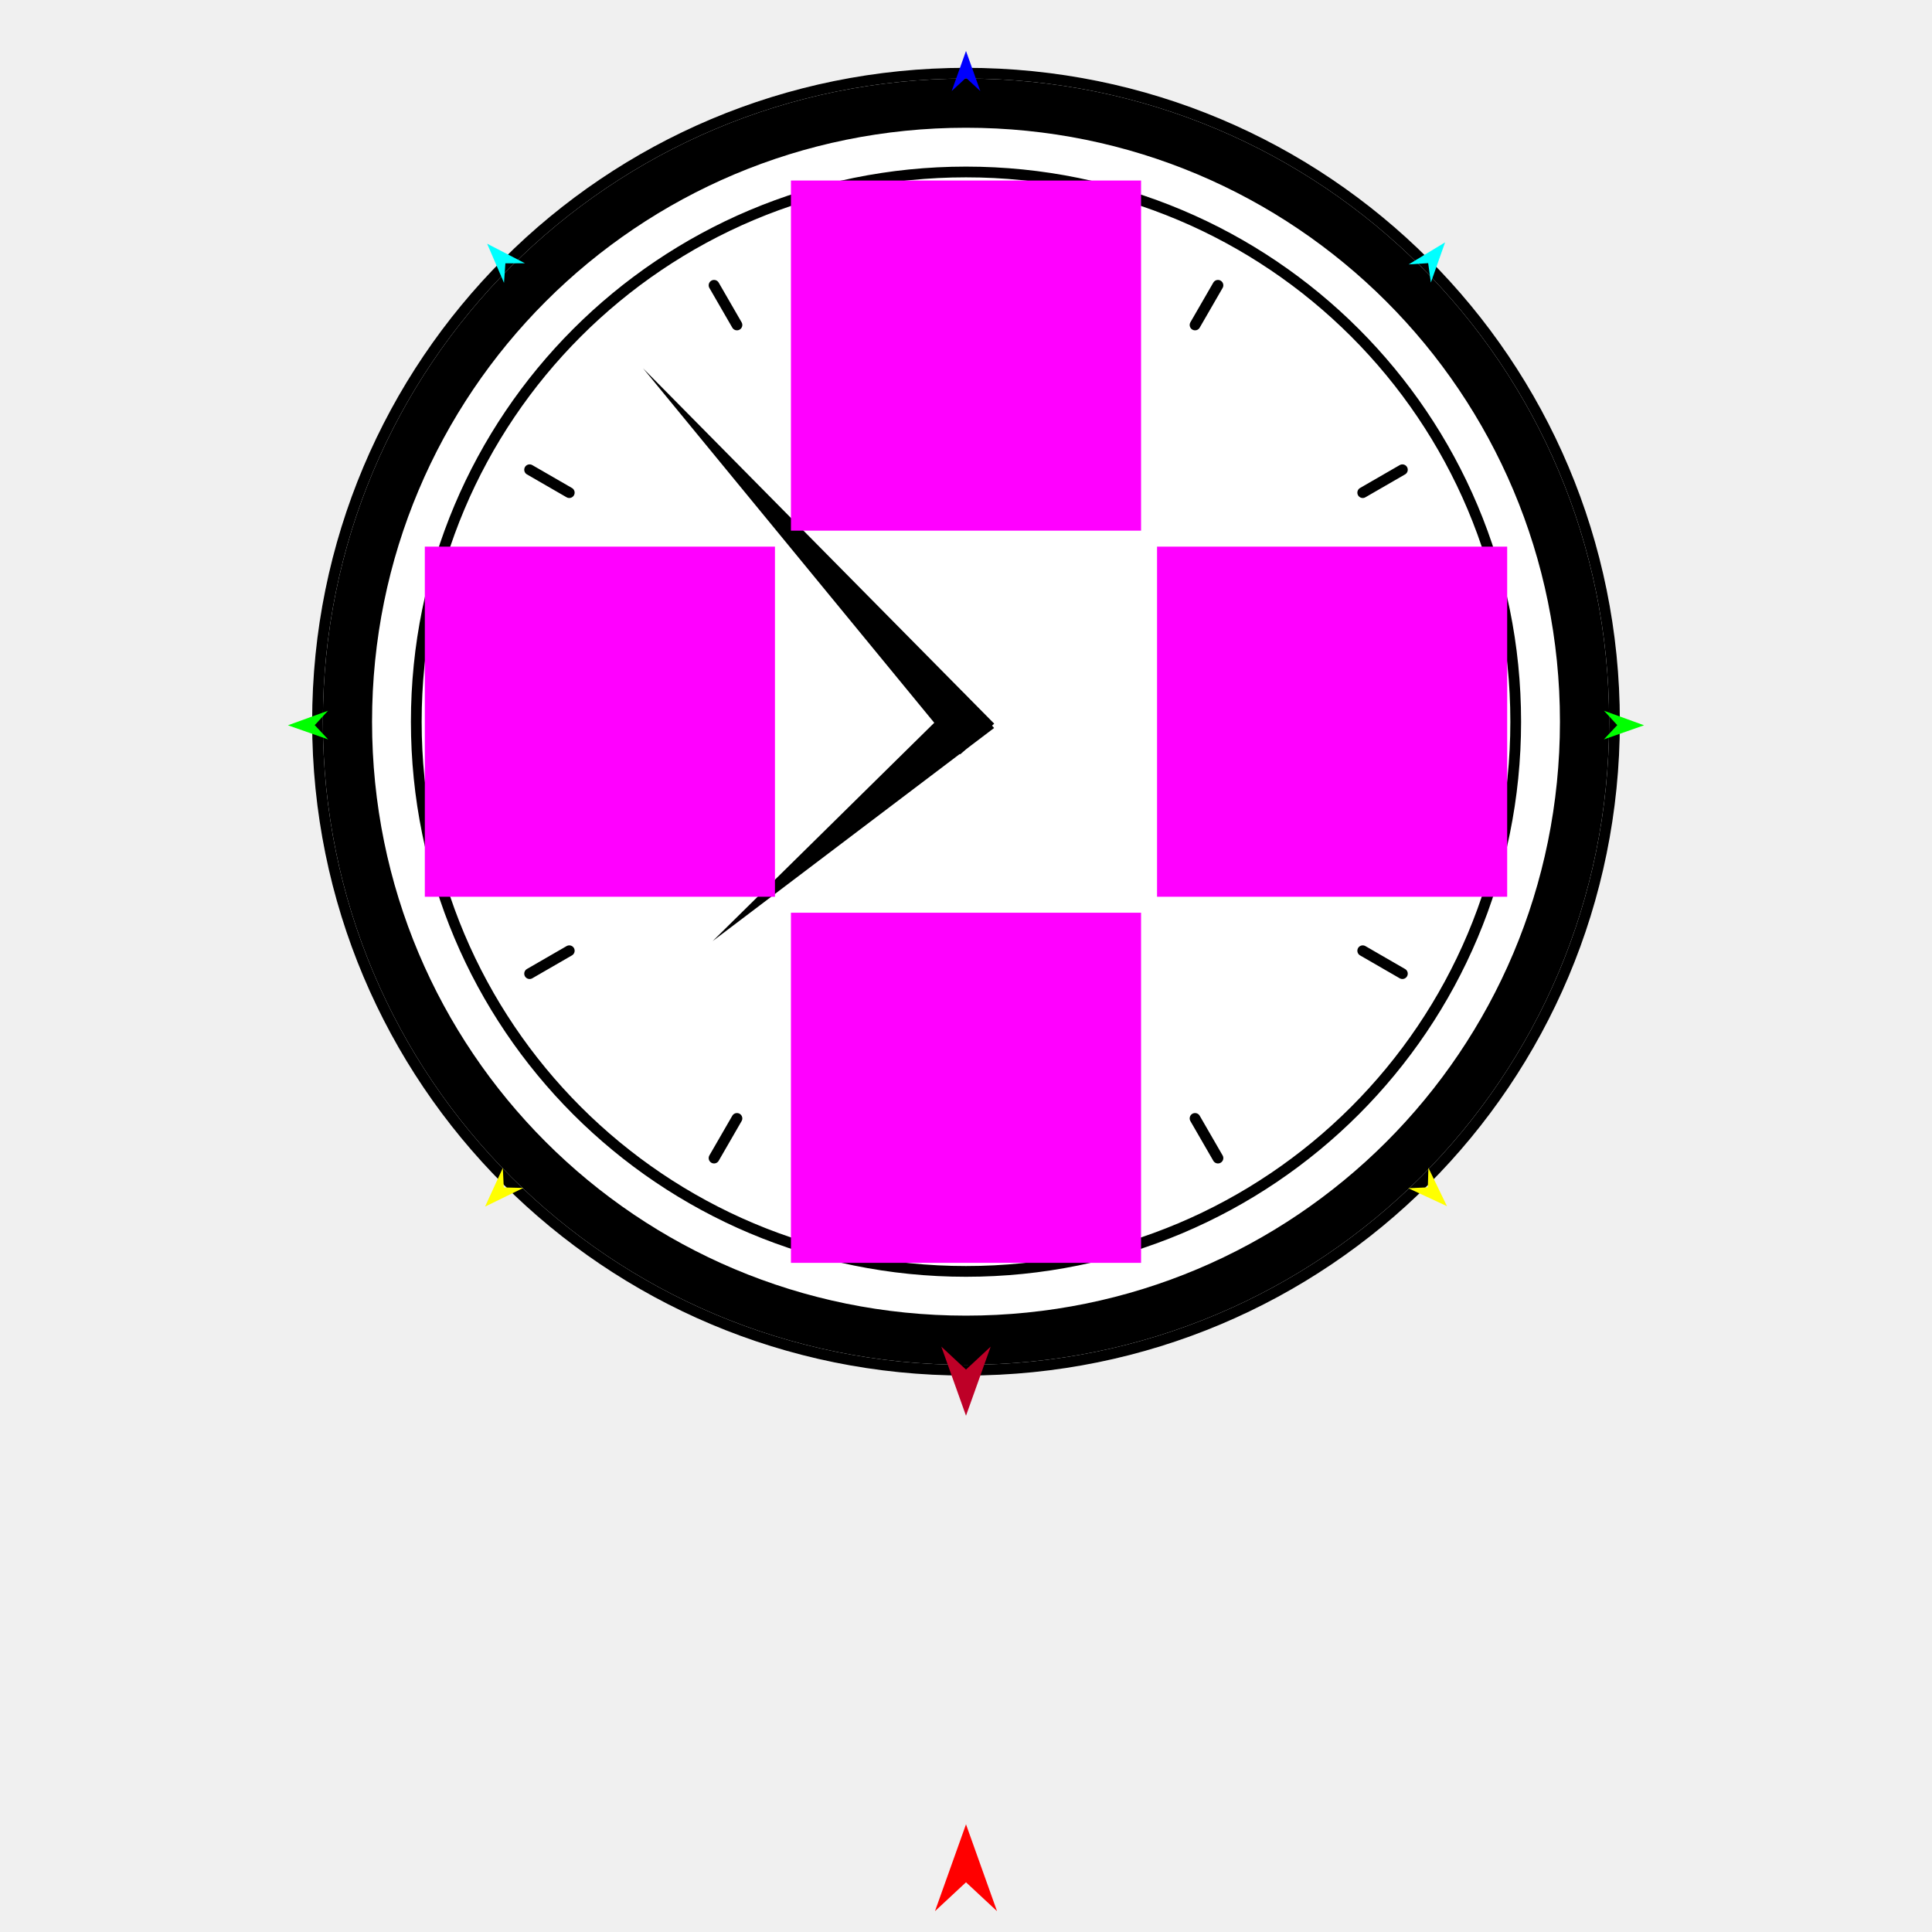
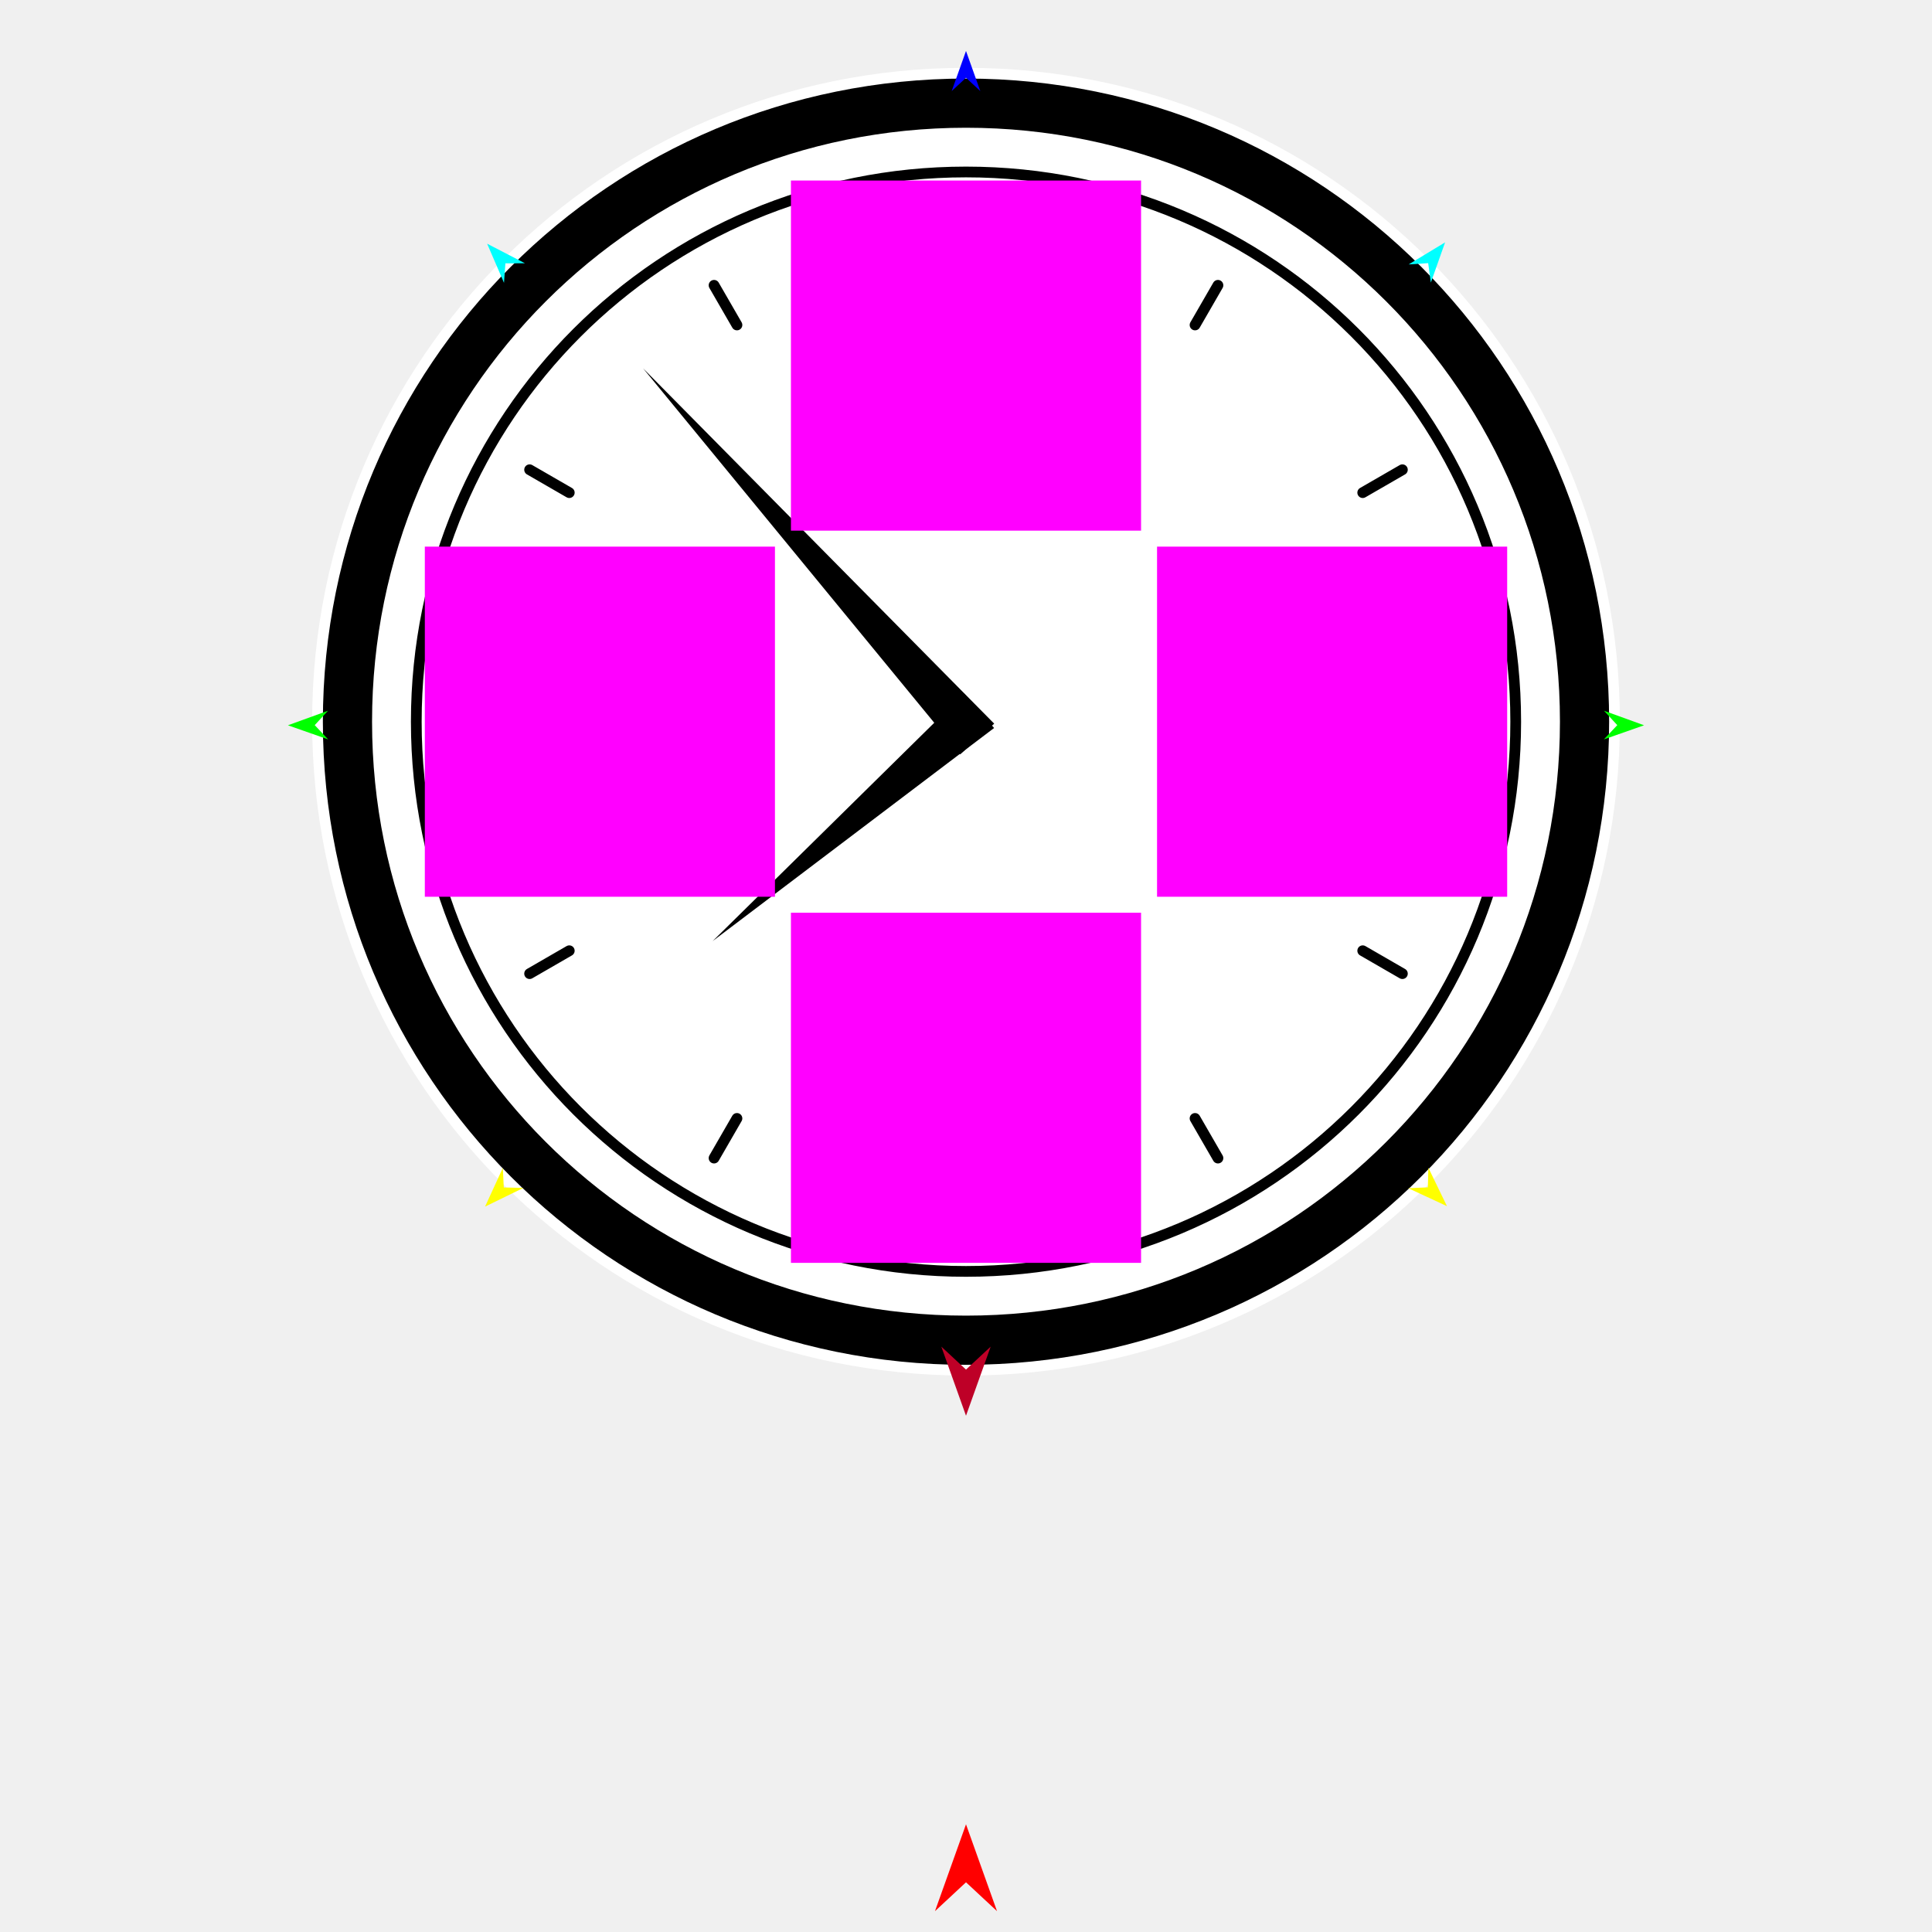
<svg xmlns="http://www.w3.org/2000/svg" version="1.1" id="Frame_0" width="720px" height="720px">
  <g id="clock">
    <g id="clock">
      <path fill="#000000" fill-rule="evenodd" stroke="#ffffff" stroke-width="4" stroke-linecap="round" stroke-linejoin="round" d="M 360.000 510.628 C 493.765 510.628 601.675 402.718 601.675 268.953 C 601.675 135.187 493.765 27.278 360.000 27.278 C 226.235 27.278 118.325 135.187 118.325 268.953 C 118.325 402.718 226.235 510.628 360.000 510.628 Z" />
      <path fill="#ffffff" fill-rule="evenodd" stroke="none" d="M 360.000 492.300 C 483.621 492.300 583.347 392.574 583.347 268.953 C 583.347 145.332 483.621 45.606 360.000 45.606 C 236.379 45.606 136.653 145.332 136.653 268.953 C 136.653 392.574 236.379 492.300 360.000 492.300 Z" />
      <path fill="#ffffff" fill-rule="evenodd" stroke="none" d="M 360.000 473.815 C 473.390 473.815 564.862 382.343 564.862 268.953 C 564.862 155.563 473.390 64.090 360.000 64.090 C 246.610 64.090 155.138 155.563 155.138 268.953 C 155.138 382.343 246.610 473.815 360.000 473.815 Z" />
      <path fill="none" stroke="#000000" stroke-width="4" stroke-linecap="round" stroke-linejoin="round" d="M 197.369 362.848 C 202.297 360.003 207.225 357.157 212.153 354.312 M 522.631 175.058 C 517.703 177.903 512.775 180.748 507.847 183.593 M 266.105 431.584 C 268.950 426.656 271.795 421.728 274.641 416.800 M 453.895 106.321 C 451.050 111.250 448.205 116.178 445.359 121.106 M 522.631 362.848 C 517.703 360.003 512.775 357.157 507.847 354.312 M 197.369 175.058 C 202.297 177.903 207.225 180.748 212.153 183.593 M 453.895 431.584 C 451.050 426.656 448.205 421.728 445.359 416.800 M 266.105 106.321 C 268.950 111.250 271.795 116.178 274.641 121.106 M 172.210 268.953 C 177.900 268.953 183.591 268.953 189.282 268.953 M 547.790 268.953 C 542.100 268.953 536.409 268.953 530.719 268.953 M 360.000 456.743 C 360.000 451.053 360.000 445.362 360.000 439.671 M 360.000 81.162 C 360.000 86.853 360.000 92.544 360.000 98.234 M 155.138 268.953 C 155.138 382.343 246.610 473.815 360.000 473.815 C 473.390 473.815 564.862 382.343 564.862 268.953 C 564.862 155.563 473.390 64.090 360.000 64.090 C 246.610 64.090 155.138 155.563 155.138 268.953 " />
      <path fill="#000000" fill-rule="evenodd" stroke="none" d="M 239.659 137.260 C 239.672 137.273 370.494 269.672 370.507 269.686 C 370.506 269.687 357.845 281.134 357.843 281.135 C 357.832 281.120 239.671 137.274 239.659 137.260 Z" />
      <path fill="#000000" fill-rule="evenodd" stroke="none" d="M 265.579 350.722 C 265.589 350.714 370.461 271.311 370.471 271.303 C 370.470 271.301 359.245 258.443 359.244 258.442 C 359.234 258.451 265.588 350.713 265.579 350.722 Z" />
      <path fill="none" stroke="#000000" stroke-width="4" stroke-linecap="round" stroke-linejoin="round" d="M 136.653 268.953 C 136.653 392.574 236.379 492.300 360.000 492.300 C 483.621 492.300 583.347 392.574 583.347 268.953 C 583.347 145.332 483.621 45.606 360.000 45.606 C 236.379 45.606 136.653 145.332 136.653 268.953 " />
-       <path fill="none" stroke="#000000" stroke-width="4" stroke-linecap="round" stroke-linejoin="round" d="M 118.325 268.953 C 118.325 402.718 226.235 510.628 360.000 510.628 C 493.765 510.628 601.675 402.718 601.675 268.953 C 601.675 135.187 493.765 27.278 360.000 27.278 C 226.235 27.278 118.325 135.187 118.325 268.953 " />
    </g>
    <g id="specs_2">
      <path fill="#ff00ff" fill-rule="evenodd" stroke="none" d="M 431.197 334.194 C 431.210 334.194 561.667 334.194 561.680 334.194 C 561.680 334.181 561.680 203.724 561.680 203.711 C 561.667 203.711 431.210 203.711 431.197 203.711 C 431.197 203.724 431.197 334.181 431.197 334.194 Z" />
      <path fill="#ff0000" fill-rule="evenodd" stroke="none" d="M 360.000 679.862 C 360.001 679.866 371.559 712.228 371.560 712.231 C 371.559 712.230 360.001 701.476 360.000 701.475 C 359.999 701.476 348.441 712.230 348.440 712.231 C 348.441 712.228 359.999 679.866 360.000 679.862 Z" />
      <path fill="#0000ff" fill-rule="evenodd" stroke="none" d="M 360.000 18.992 C 360.001 18.993 365.342 33.949 365.342 33.951 C 365.342 33.950 360.001 28.981 360.000 28.980 C 359.999 28.981 354.658 33.950 354.658 33.951 C 354.658 33.949 359.999 18.993 360.000 18.992 Z" />
      <path fill="#00ff00" fill-rule="evenodd" stroke="none" d="M 107.303 270.291 C 107.305 270.290 122.234 264.873 122.235 264.872 C 122.235 264.873 117.292 270.240 117.292 270.240 C 117.292 270.241 122.289 275.557 122.289 275.557 C 122.288 275.557 107.305 270.291 107.303 270.291 Z" />
      <path fill="#ffff00" fill-rule="evenodd" stroke="none" d="M 180.763 449.674 C 180.764 449.673 187.392 435.241 187.393 435.239 C 187.393 435.240 187.742 442.528 187.742 442.529 C 187.743 442.529 195.036 442.705 195.037 442.705 C 195.035 442.706 180.765 449.673 180.763 449.674 Z" />
      <path fill="#ffff00" fill-rule="evenodd" stroke="none" d="M 539.237 449.497 C 539.236 449.496 532.320 435.200 532.319 435.198 C 532.319 435.199 532.116 442.492 532.116 442.493 C 532.116 442.493 524.827 442.816 524.826 442.816 C 524.827 442.817 539.235 449.497 539.237 449.497 Z" />
      <path fill="#00ff00" fill-rule="evenodd" stroke="none" d="M 612.697 270.291 C 612.695 270.290 597.766 264.873 597.765 264.872 C 597.765 264.873 602.708 270.240 602.708 270.240 C 602.708 270.241 597.711 275.557 597.711 275.557 C 597.712 275.557 612.695 270.291 612.697 270.291 Z" />
      <path fill="#00ffff" fill-rule="evenodd" stroke="none" d="M 538.544 90.321 C 538.544 90.323 533.242 105.293 533.241 105.295 C 533.241 105.294 532.237 98.067 532.237 98.067 C 532.236 98.067 524.957 98.547 524.956 98.547 C 524.957 98.547 538.543 90.322 538.544 90.321 Z" />
      <path fill="#00ffff" fill-rule="evenodd" stroke="none" d="M 181.538 90.818 C 181.539 90.819 187.827 105.403 187.828 105.404 C 187.828 105.403 188.348 98.126 188.348 98.125 C 188.349 98.125 195.644 98.119 195.645 98.119 C 195.644 98.119 181.540 90.818 181.538 90.818 Z" />
      <path fill="#be0027" fill-rule="evenodd" stroke="none" d="M 360.000 527.603 C 360.001 527.600 369.196 501.853 369.197 501.850 C 369.196 501.851 360.001 510.407 360.000 510.408 C 359.999 510.407 350.804 501.851 350.803 501.850 C 350.804 501.853 359.999 527.600 360.000 527.603 Z" />
      <path fill="#ff00ff" fill-rule="evenodd" stroke="none" d="M 158.320 334.195 C 158.333 334.195 288.790 334.195 288.803 334.195 C 288.803 334.182 288.803 203.724 288.803 203.711 C 288.790 203.711 158.333 203.711 158.320 203.711 C 158.320 203.724 158.320 334.182 158.320 334.195 Z" />
      <path fill="#ff00ff" fill-rule="evenodd" stroke="none" d="M 294.758 340.150 C 294.758 340.163 294.758 470.620 294.758 470.633 C 294.771 470.633 425.229 470.633 425.242 470.633 C 425.242 470.620 425.242 340.163 425.242 340.150 C 425.229 340.150 294.771 340.150 294.758 340.150 Z" />
      <path fill="#ff00ff" fill-rule="evenodd" stroke="none" d="M 294.758 67.272 C 294.758 67.285 294.758 197.743 294.758 197.756 C 294.771 197.756 425.229 197.756 425.242 197.756 C 425.242 197.743 425.242 67.285 425.242 67.272 C 425.229 67.272 294.771 67.272 294.758 67.272 Z" />
    </g>
  </g>
</svg>
